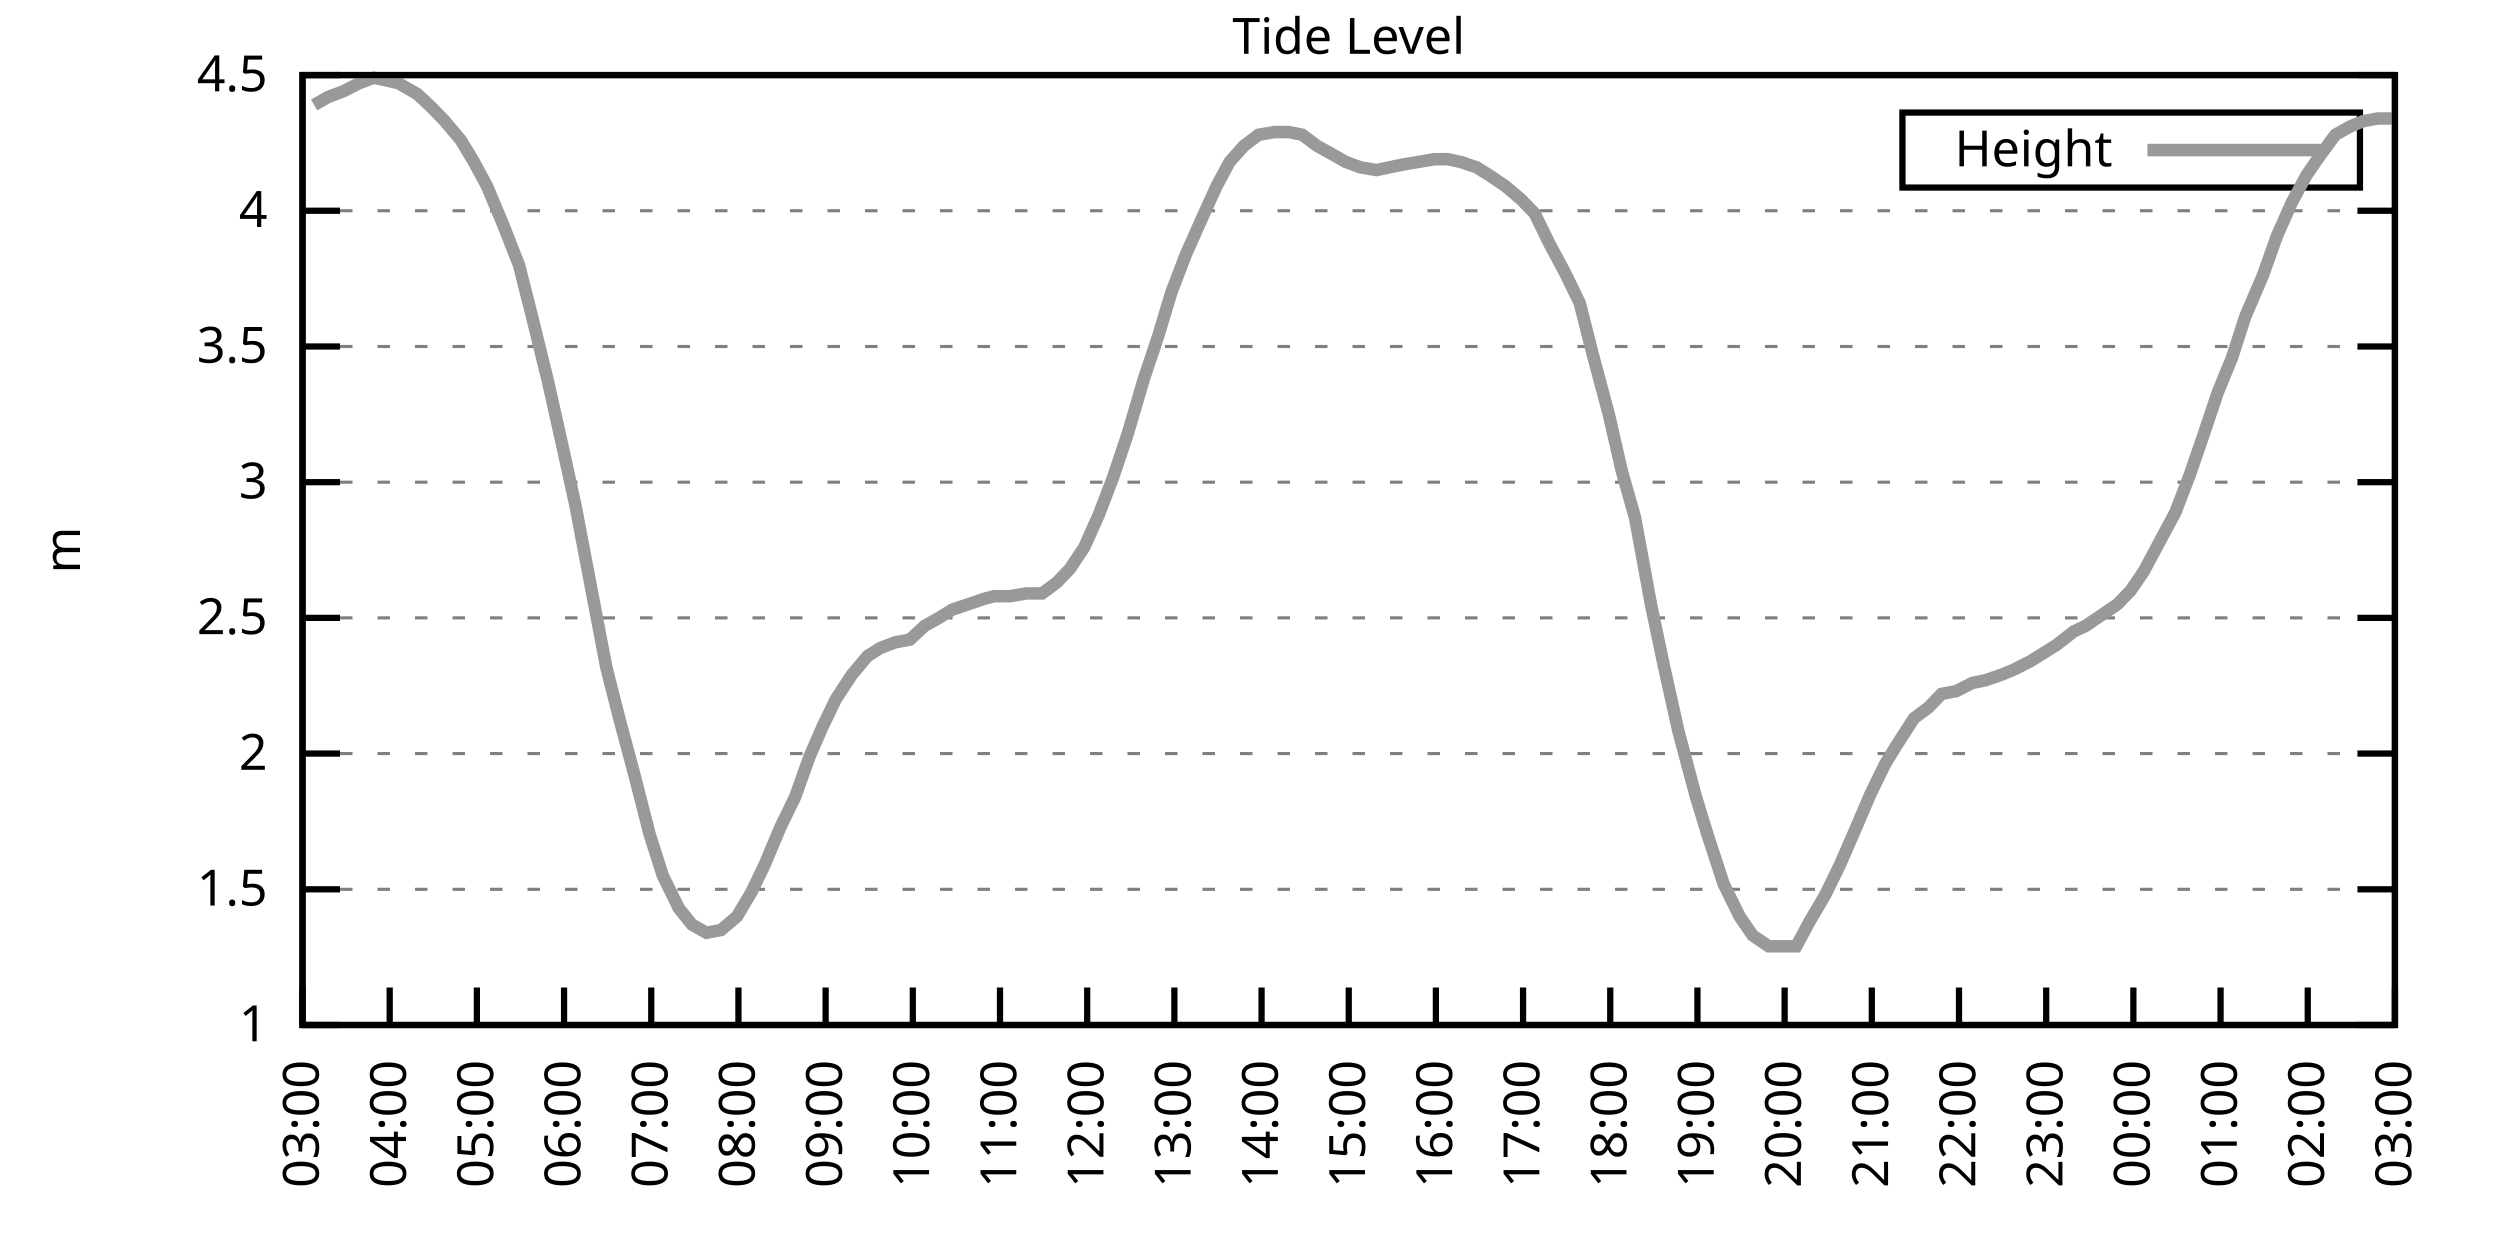
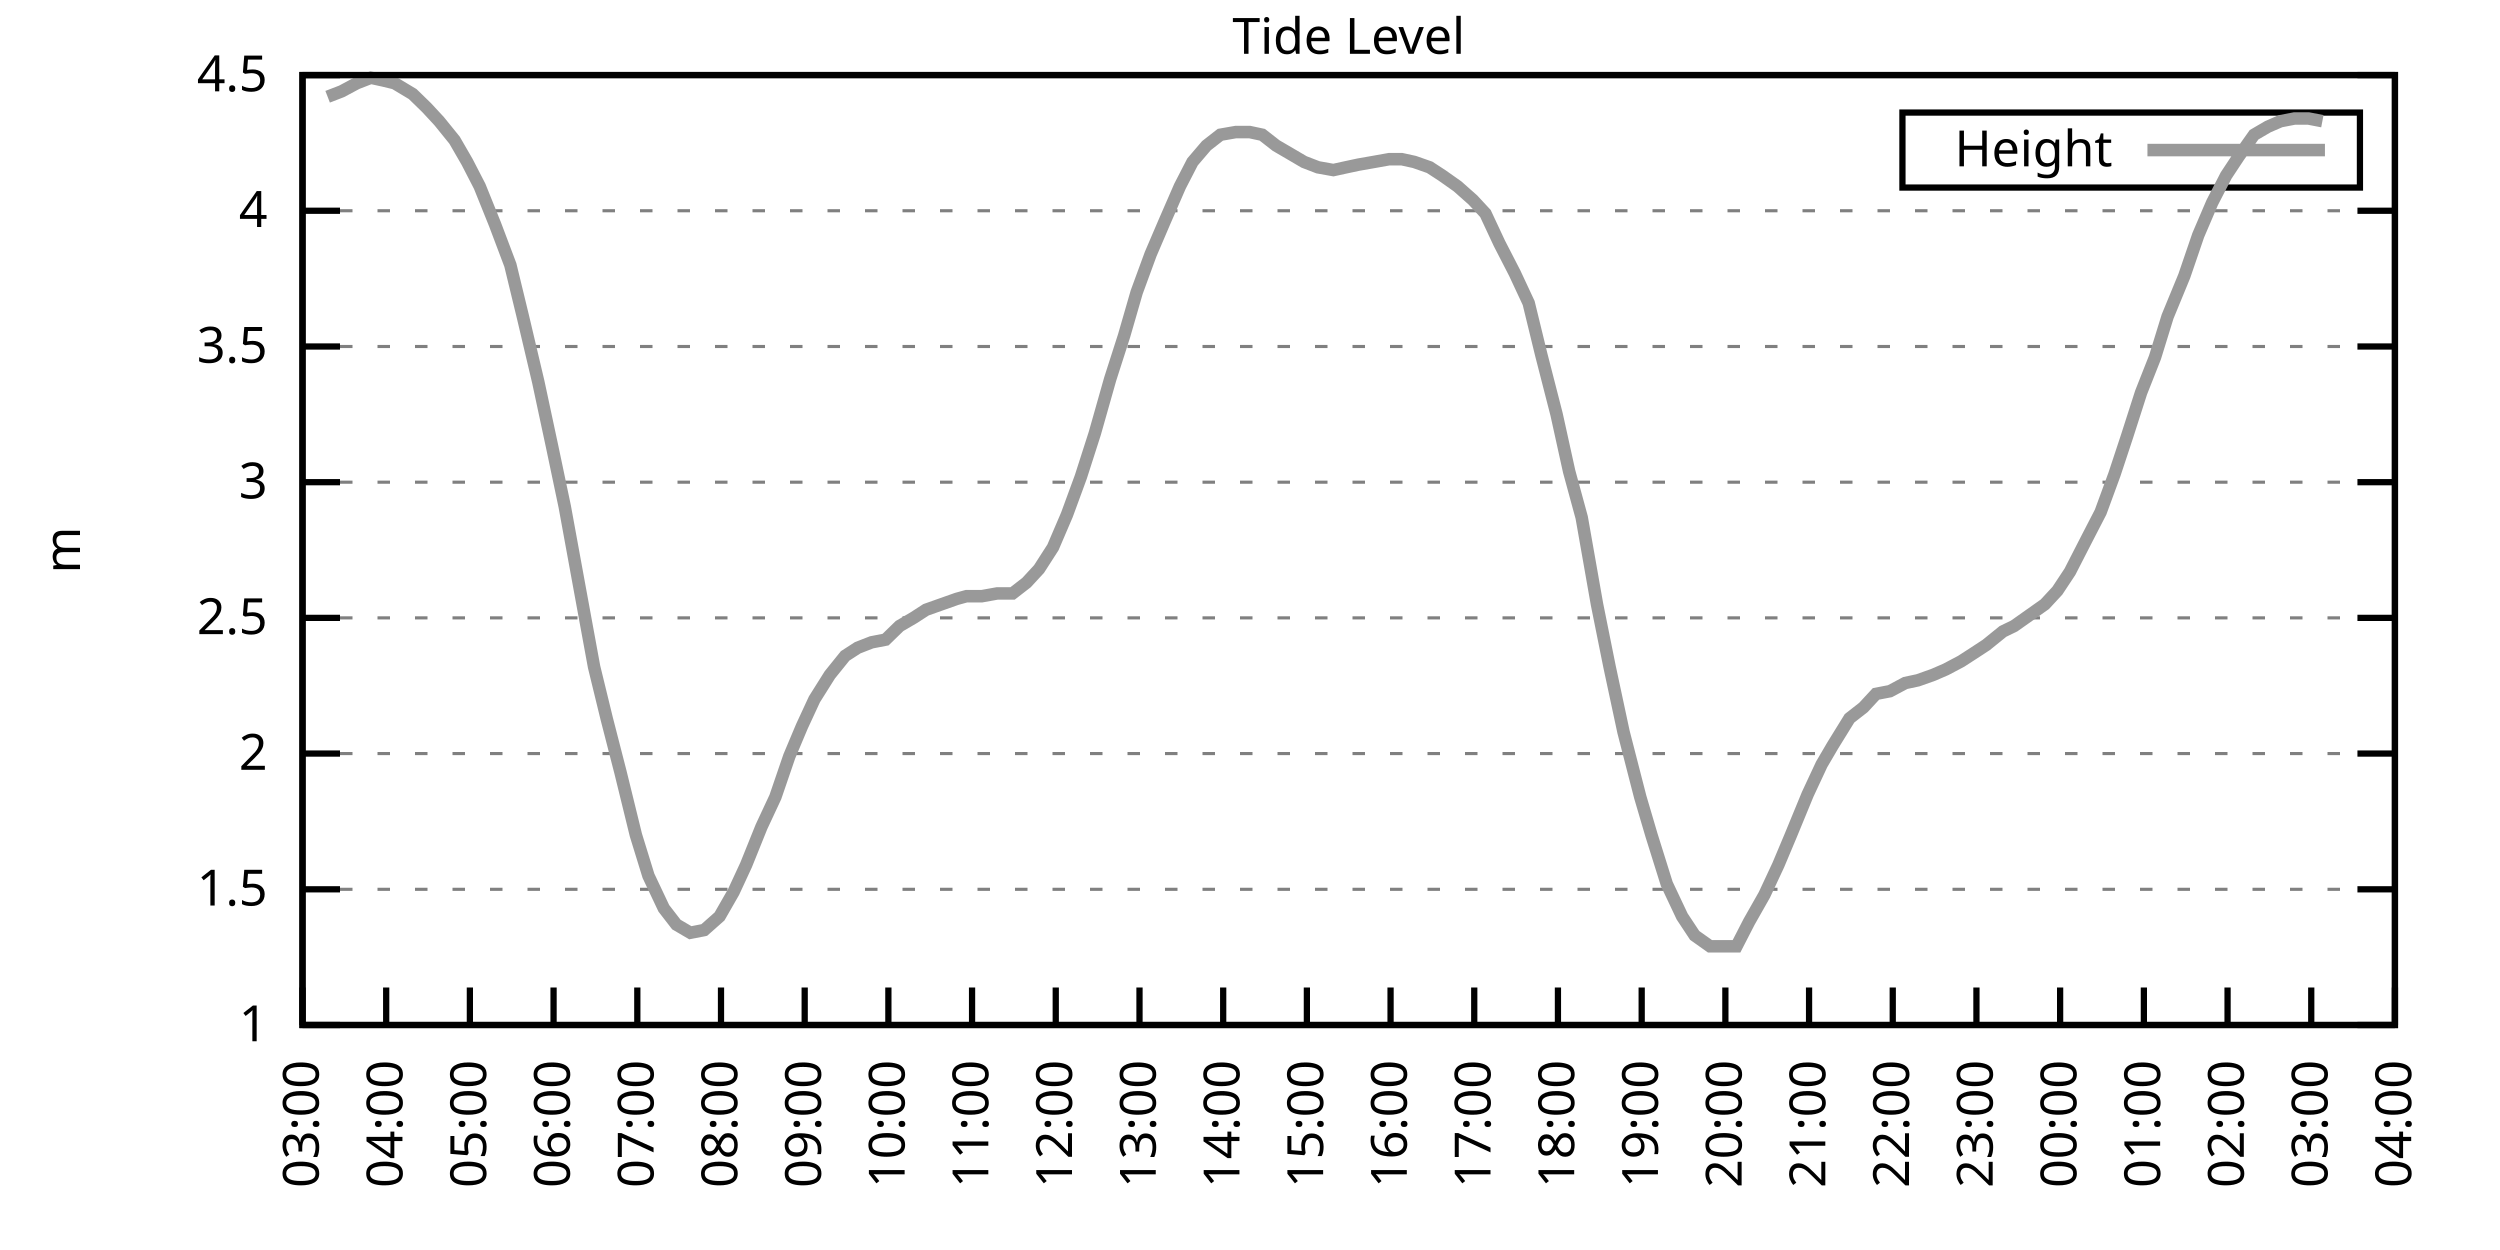
<svg xmlns="http://www.w3.org/2000/svg" xmlns:xlink="http://www.w3.org/1999/xlink" width="400" height="200" viewBox="0 0 400 200">
  <g id="gnuplot_canvas">
    <rect x="0" y="0" width="400" height="200" fill="none" />
    <defs>
      <circle id="gpDot" r="0.5" stroke-width="0.5" stroke="currentColor" />
      <path id="gpPt0" stroke-width="0.333" stroke="currentColor" d="M-1,0 h2 M0,-1 v2" />
      <path id="gpPt1" stroke-width="0.333" stroke="currentColor" d="M-1,-1 L1,1 M1,-1 L-1,1" />
      <path id="gpPt2" stroke-width="0.333" stroke="currentColor" d="M-1,0 L1,0 M0,-1 L0,1 M-1,-1 L1,1 M-1,1 L1,-1" />
      <rect id="gpPt3" stroke-width="0.333" stroke="currentColor" x="-1" y="-1" width="2" height="2" />
      <rect id="gpPt4" stroke-width="0.333" stroke="currentColor" fill="currentColor" x="-1" y="-1" width="2" height="2" />
      <circle id="gpPt5" stroke-width="0.333" stroke="currentColor" cx="0" cy="0" r="1" />
      <use xlink:href="#gpPt5" id="gpPt6" fill="currentColor" stroke="none" />
      <path id="gpPt7" stroke-width="0.333" stroke="currentColor" d="M0,-1.33 L-1.33,0.67 L1.33,0.67 z" />
      <use xlink:href="#gpPt7" id="gpPt8" fill="currentColor" stroke="none" />
      <use xlink:href="#gpPt7" id="gpPt9" stroke="currentColor" transform="rotate(180)" />
      <use xlink:href="#gpPt9" id="gpPt10" fill="currentColor" stroke="none" />
      <use xlink:href="#gpPt3" id="gpPt11" stroke="currentColor" transform="rotate(45)" />
      <use xlink:href="#gpPt11" id="gpPt12" fill="currentColor" stroke="none" />
      <path id="gpPt13" stroke-width="0.333" stroke="currentColor" d="M0,1.330 L1.265,0.411 L0.782,-1.067 L-0.782,-1.076 L-1.265,0.411 z" />
      <use xlink:href="#gpPt13" id="gpPt14" fill="currentColor" stroke="none" />
      <filter id="textbox" filterUnits="objectBoundingBox" x="0" y="0" height="1" width="1">
        <feFlood flood-color="white" flood-opacity="1" result="bgnd" />
        <feComposite in="SourceGraphic" in2="bgnd" operator="atop" />
      </filter>
      <filter id="greybox" filterUnits="objectBoundingBox" x="0" y="0" height="1" width="1">
        <feFlood flood-color="lightgrey" flood-opacity="1" result="grey" />
        <feComposite in="SourceGraphic" in2="grey" operator="atop" />
      </filter>
    </defs>
    <g fill="none" color="white" stroke="currentColor" stroke-width="1.00" stroke-linecap="butt" stroke-linejoin="miter">
</g>
    <g fill="none" color="black" stroke="currentColor" stroke-width="1.00" stroke-linecap="butt" stroke-linejoin="miter">
      <g stroke="none" shape-rendering="crispEdges">
        <polygon fill="rgb(255, 255, 255)" points="48.40,164.00 383.18,164.00 383.18,12.02 48.40,12.02 " />
      </g>
    </g>
    <g fill="none" color="black" stroke="currentColor" stroke-width="1.00" stroke-linecap="butt" stroke-linejoin="miter">
</g>
    <g fill="none" color="black" stroke="black" stroke-width="0.50" stroke-linecap="butt" stroke-linejoin="miter">
</g>
    <g fill="none" color="gray" stroke="currentColor" stroke-width="0.50" stroke-linecap="butt" stroke-linejoin="miter">
      <path stroke="gray" stroke-dasharray="2,4" class="gridline" d="M48.40,164.00 L383.19,164.00  " />
    </g>
    <g fill="none" color="gray" stroke="gray" stroke-width="1.00" stroke-linecap="butt" stroke-linejoin="miter">
</g>
    <g fill="none" color="black" stroke="currentColor" stroke-width="1.00" stroke-linecap="butt" stroke-linejoin="miter">
      <path stroke="black" d="M48.40,164.00 L54.40,164.00 M383.19,164.00 L377.19,164.00  " />
      <g transform="translate(42.80,166.60)" stroke="none" fill="black" font-family="Sans" font-size="8.00" text-anchor="end">
        <text>
          <tspan font-family="Sans"> 1</tspan>
        </text>
      </g>
    </g>
    <g fill="none" color="black" stroke="currentColor" stroke-width="1.00" stroke-linecap="butt" stroke-linejoin="miter">
</g>
    <g fill="none" color="black" stroke="black" stroke-width="0.50" stroke-linecap="butt" stroke-linejoin="miter">
</g>
    <g fill="none" color="gray" stroke="currentColor" stroke-width="0.50" stroke-linecap="butt" stroke-linejoin="miter">
      <path stroke="gray" stroke-dasharray="2,4" class="gridline" d="M48.40,142.29 L383.19,142.29  " />
    </g>
    <g fill="none" color="gray" stroke="gray" stroke-width="1.00" stroke-linecap="butt" stroke-linejoin="miter">
</g>
    <g fill="none" color="black" stroke="currentColor" stroke-width="1.00" stroke-linecap="butt" stroke-linejoin="miter">
      <path stroke="black" d="M48.40,142.29 L54.40,142.29 M383.19,142.29 L377.19,142.29  " />
      <g transform="translate(42.80,144.89)" stroke="none" fill="black" font-family="Sans" font-size="8.00" text-anchor="end">
        <text>
          <tspan font-family="Sans"> 1.5</tspan>
        </text>
      </g>
    </g>
    <g fill="none" color="black" stroke="currentColor" stroke-width="1.00" stroke-linecap="butt" stroke-linejoin="miter">
</g>
    <g fill="none" color="black" stroke="black" stroke-width="0.50" stroke-linecap="butt" stroke-linejoin="miter">
</g>
    <g fill="none" color="gray" stroke="currentColor" stroke-width="0.50" stroke-linecap="butt" stroke-linejoin="miter">
      <path stroke="gray" stroke-dasharray="2,4" class="gridline" d="M48.40,120.57 L383.19,120.57  " />
    </g>
    <g fill="none" color="gray" stroke="gray" stroke-width="1.00" stroke-linecap="butt" stroke-linejoin="miter">
</g>
    <g fill="none" color="black" stroke="currentColor" stroke-width="1.00" stroke-linecap="butt" stroke-linejoin="miter">
      <path stroke="black" d="M48.40,120.57 L54.40,120.57 M383.19,120.57 L377.19,120.57  " />
      <g transform="translate(42.80,123.17)" stroke="none" fill="black" font-family="Sans" font-size="8.00" text-anchor="end">
        <text>
          <tspan font-family="Sans"> 2</tspan>
        </text>
      </g>
    </g>
    <g fill="none" color="black" stroke="currentColor" stroke-width="1.00" stroke-linecap="butt" stroke-linejoin="miter">
</g>
    <g fill="none" color="black" stroke="black" stroke-width="0.50" stroke-linecap="butt" stroke-linejoin="miter">
</g>
    <g fill="none" color="gray" stroke="currentColor" stroke-width="0.50" stroke-linecap="butt" stroke-linejoin="miter">
      <path stroke="gray" stroke-dasharray="2,4" class="gridline" d="M48.40,98.86 L383.19,98.86  " />
    </g>
    <g fill="none" color="gray" stroke="gray" stroke-width="1.00" stroke-linecap="butt" stroke-linejoin="miter">
</g>
    <g fill="none" color="black" stroke="currentColor" stroke-width="1.00" stroke-linecap="butt" stroke-linejoin="miter">
      <path stroke="black" d="M48.40,98.86 L54.40,98.86 M383.19,98.86 L377.19,98.86  " />
      <g transform="translate(42.80,101.46)" stroke="none" fill="black" font-family="Sans" font-size="8.00" text-anchor="end">
        <text>
          <tspan font-family="Sans"> 2.5</tspan>
        </text>
      </g>
    </g>
    <g fill="none" color="black" stroke="currentColor" stroke-width="1.00" stroke-linecap="butt" stroke-linejoin="miter">
</g>
    <g fill="none" color="black" stroke="black" stroke-width="0.50" stroke-linecap="butt" stroke-linejoin="miter">
</g>
    <g fill="none" color="gray" stroke="currentColor" stroke-width="0.50" stroke-linecap="butt" stroke-linejoin="miter">
      <path stroke="gray" stroke-dasharray="2,4" class="gridline" d="M48.40,77.15 L383.19,77.15  " />
    </g>
    <g fill="none" color="gray" stroke="gray" stroke-width="1.00" stroke-linecap="butt" stroke-linejoin="miter">
</g>
    <g fill="none" color="black" stroke="currentColor" stroke-width="1.00" stroke-linecap="butt" stroke-linejoin="miter">
      <path stroke="black" d="M48.40,77.15 L54.40,77.15 M383.19,77.15 L377.19,77.15  " />
      <g transform="translate(42.80,79.75)" stroke="none" fill="black" font-family="Sans" font-size="8.00" text-anchor="end">
        <text>
          <tspan font-family="Sans"> 3</tspan>
        </text>
      </g>
    </g>
    <g fill="none" color="black" stroke="currentColor" stroke-width="1.00" stroke-linecap="butt" stroke-linejoin="miter">
</g>
    <g fill="none" color="black" stroke="black" stroke-width="0.50" stroke-linecap="butt" stroke-linejoin="miter">
</g>
    <g fill="none" color="gray" stroke="currentColor" stroke-width="0.50" stroke-linecap="butt" stroke-linejoin="miter">
      <path stroke="gray" stroke-dasharray="2,4" class="gridline" d="M48.40,55.44 L383.19,55.44  " />
    </g>
    <g fill="none" color="gray" stroke="gray" stroke-width="1.00" stroke-linecap="butt" stroke-linejoin="miter">
</g>
    <g fill="none" color="black" stroke="currentColor" stroke-width="1.00" stroke-linecap="butt" stroke-linejoin="miter">
      <path stroke="black" d="M48.40,55.44 L54.40,55.44 M383.19,55.44 L377.19,55.44  " />
      <g transform="translate(42.80,58.04)" stroke="none" fill="black" font-family="Sans" font-size="8.00" text-anchor="end">
        <text>
          <tspan font-family="Sans"> 3.5</tspan>
        </text>
      </g>
    </g>
    <g fill="none" color="black" stroke="currentColor" stroke-width="1.00" stroke-linecap="butt" stroke-linejoin="miter">
</g>
    <g fill="none" color="black" stroke="black" stroke-width="0.50" stroke-linecap="butt" stroke-linejoin="miter">
</g>
    <g fill="none" color="gray" stroke="currentColor" stroke-width="0.50" stroke-linecap="butt" stroke-linejoin="miter">
      <path stroke="gray" stroke-dasharray="2,4" class="gridline" d="M48.40,33.72 L383.19,33.72  " />
    </g>
    <g fill="none" color="gray" stroke="gray" stroke-width="1.00" stroke-linecap="butt" stroke-linejoin="miter">
</g>
    <g fill="none" color="black" stroke="currentColor" stroke-width="1.00" stroke-linecap="butt" stroke-linejoin="miter">
      <path stroke="black" d="M48.40,33.72 L54.40,33.72 M383.19,33.72 L377.19,33.72  " />
      <g transform="translate(42.80,36.32)" stroke="none" fill="black" font-family="Sans" font-size="8.00" text-anchor="end">
        <text>
          <tspan font-family="Sans"> 4</tspan>
        </text>
      </g>
    </g>
    <g fill="none" color="black" stroke="currentColor" stroke-width="1.00" stroke-linecap="butt" stroke-linejoin="miter">
</g>
    <g fill="none" color="black" stroke="black" stroke-width="0.50" stroke-linecap="butt" stroke-linejoin="miter">
</g>
    <g fill="none" color="gray" stroke="currentColor" stroke-width="0.50" stroke-linecap="butt" stroke-linejoin="miter">
      <path stroke="gray" stroke-dasharray="2,4" class="gridline" d="M48.40,12.01 L383.19,12.01  " />
    </g>
    <g fill="none" color="gray" stroke="gray" stroke-width="1.00" stroke-linecap="butt" stroke-linejoin="miter">
</g>
    <g fill="none" color="black" stroke="currentColor" stroke-width="1.00" stroke-linecap="butt" stroke-linejoin="miter">
      <path stroke="black" d="M48.40,12.01 L54.40,12.01 M383.19,12.01 L377.19,12.01  " />
      <g transform="translate(42.80,14.61)" stroke="none" fill="black" font-family="Sans" font-size="8.00" text-anchor="end">
        <text>
          <tspan font-family="Sans"> 4.5</tspan>
        </text>
      </g>
    </g>
    <g fill="none" color="black" stroke="currentColor" stroke-width="1.00" stroke-linecap="butt" stroke-linejoin="miter">
      <path stroke="black" d="M48.40,164.00 L48.40,158.00  " />
      <g transform="translate(51.00,169.60) rotate(270.00)" stroke="none" fill="black" font-family="Sans" font-size="8.00" text-anchor="end">
        <text>
          <tspan font-family="Sans">03:00</tspan>
        </text>
      </g>
    </g>
    <g fill="none" color="black" stroke="currentColor" stroke-width="1.00" stroke-linecap="butt" stroke-linejoin="miter">
-       <path stroke="black" d="M62.35,164.00 L62.35,158.00  " />
-       <g transform="translate(64.95,169.60) rotate(270.00)" stroke="none" fill="black" font-family="Sans" font-size="8.00" text-anchor="end">
+       <path stroke="black" d="M61.79,164.00 L61.79,158.00  " />
+       <g transform="translate(64.39,169.60) rotate(270.00)" stroke="none" fill="black" font-family="Sans" font-size="8.00" text-anchor="end">
        <text>
          <tspan font-family="Sans">04:00</tspan>
        </text>
      </g>
    </g>
    <g fill="none" color="black" stroke="currentColor" stroke-width="1.00" stroke-linecap="butt" stroke-linejoin="miter">
-       <path stroke="black" d="M76.30,164.00 L76.30,158.00  " />
-       <g transform="translate(78.90,169.60) rotate(270.00)" stroke="none" fill="black" font-family="Sans" font-size="8.00" text-anchor="end">
+       <path stroke="black" d="M75.18,164.00 L75.18,158.00  " />
+       <g transform="translate(77.78,169.60) rotate(270.00)" stroke="none" fill="black" font-family="Sans" font-size="8.00" text-anchor="end">
        <text>
          <tspan font-family="Sans">05:00</tspan>
        </text>
      </g>
    </g>
    <g fill="none" color="black" stroke="currentColor" stroke-width="1.00" stroke-linecap="butt" stroke-linejoin="miter">
-       <path stroke="black" d="M90.25,164.00 L90.25,158.00  " />
-       <g transform="translate(92.85,169.60) rotate(270.00)" stroke="none" fill="black" font-family="Sans" font-size="8.00" text-anchor="end">
+       <path stroke="black" d="M88.57,164.00 L88.57,158.00  " />
+       <g transform="translate(91.17,169.60) rotate(270.00)" stroke="none" fill="black" font-family="Sans" font-size="8.00" text-anchor="end">
        <text>
          <tspan font-family="Sans">06:00</tspan>
        </text>
      </g>
    </g>
    <g fill="none" color="black" stroke="currentColor" stroke-width="1.00" stroke-linecap="butt" stroke-linejoin="miter">
-       <path stroke="black" d="M104.20,164.00 L104.20,158.00  " />
-       <g transform="translate(106.80,169.60) rotate(270.00)" stroke="none" fill="black" font-family="Sans" font-size="8.00" text-anchor="end">
+       <path stroke="black" d="M101.97,164.00 L101.97,158.00  " />
+       <g transform="translate(104.57,169.60) rotate(270.00)" stroke="none" fill="black" font-family="Sans" font-size="8.00" text-anchor="end">
        <text>
          <tspan font-family="Sans">07:00</tspan>
        </text>
      </g>
    </g>
    <g fill="none" color="black" stroke="currentColor" stroke-width="1.00" stroke-linecap="butt" stroke-linejoin="miter">
-       <path stroke="black" d="M118.15,164.00 L118.15,158.00  " />
-       <g transform="translate(120.75,169.60) rotate(270.00)" stroke="none" fill="black" font-family="Sans" font-size="8.00" text-anchor="end">
+       <path stroke="black" d="M115.36,164.00 L115.36,158.00  " />
+       <g transform="translate(117.96,169.60) rotate(270.00)" stroke="none" fill="black" font-family="Sans" font-size="8.00" text-anchor="end">
        <text>
          <tspan font-family="Sans">08:00</tspan>
        </text>
      </g>
    </g>
    <g fill="none" color="black" stroke="currentColor" stroke-width="1.00" stroke-linecap="butt" stroke-linejoin="miter">
-       <path stroke="black" d="M132.10,164.00 L132.10,158.00  " />
-       <g transform="translate(134.70,169.60) rotate(270.00)" stroke="none" fill="black" font-family="Sans" font-size="8.00" text-anchor="end">
+       <path stroke="black" d="M128.75,164.00 L128.75,158.00  " />
+       <g transform="translate(131.35,169.60) rotate(270.00)" stroke="none" fill="black" font-family="Sans" font-size="8.00" text-anchor="end">
        <text>
          <tspan font-family="Sans">09:00</tspan>
        </text>
      </g>
    </g>
    <g fill="none" color="black" stroke="currentColor" stroke-width="1.00" stroke-linecap="butt" stroke-linejoin="miter">
-       <path stroke="black" d="M146.05,164.00 L146.05,158.00  " />
-       <g transform="translate(148.65,169.60) rotate(270.00)" stroke="none" fill="black" font-family="Sans" font-size="8.00" text-anchor="end">
+       <path stroke="black" d="M142.14,164.00 L142.14,158.00  " />
+       <g transform="translate(144.74,169.60) rotate(270.00)" stroke="none" fill="black" font-family="Sans" font-size="8.00" text-anchor="end">
        <text>
          <tspan font-family="Sans">10:00</tspan>
        </text>
      </g>
    </g>
    <g fill="none" color="black" stroke="currentColor" stroke-width="1.00" stroke-linecap="butt" stroke-linejoin="miter">
-       <path stroke="black" d="M160.00,164.00 L160.00,158.00  " />
-       <g transform="translate(162.60,169.60) rotate(270.00)" stroke="none" fill="black" font-family="Sans" font-size="8.00" text-anchor="end">
+       <path stroke="black" d="M155.53,164.00 L155.53,158.00  " />
+       <g transform="translate(158.13,169.60) rotate(270.00)" stroke="none" fill="black" font-family="Sans" font-size="8.00" text-anchor="end">
        <text>
          <tspan font-family="Sans">11:00</tspan>
        </text>
      </g>
    </g>
    <g fill="none" color="black" stroke="currentColor" stroke-width="1.00" stroke-linecap="butt" stroke-linejoin="miter">
-       <path stroke="black" d="M173.95,164.00 L173.95,158.00  " />
-       <g transform="translate(176.55,169.60) rotate(270.00)" stroke="none" fill="black" font-family="Sans" font-size="8.00" text-anchor="end">
+       <path stroke="black" d="M168.92,164.00 L168.92,158.00  " />
+       <g transform="translate(171.52,169.60) rotate(270.00)" stroke="none" fill="black" font-family="Sans" font-size="8.00" text-anchor="end">
        <text>
          <tspan font-family="Sans">12:00</tspan>
        </text>
      </g>
    </g>
    <g fill="none" color="black" stroke="currentColor" stroke-width="1.00" stroke-linecap="butt" stroke-linejoin="miter">
-       <path stroke="black" d="M187.90,164.00 L187.90,158.00  " />
-       <g transform="translate(190.50,169.60) rotate(270.00)" stroke="none" fill="black" font-family="Sans" font-size="8.00" text-anchor="end">
+       <path stroke="black" d="M182.32,164.00 L182.32,158.00  " />
+       <g transform="translate(184.92,169.60) rotate(270.00)" stroke="none" fill="black" font-family="Sans" font-size="8.00" text-anchor="end">
        <text>
          <tspan font-family="Sans">13:00</tspan>
        </text>
      </g>
    </g>
    <g fill="none" color="black" stroke="currentColor" stroke-width="1.00" stroke-linecap="butt" stroke-linejoin="miter">
-       <path stroke="black" d="M201.85,164.00 L201.85,158.00  " />
-       <g transform="translate(204.45,169.60) rotate(270.00)" stroke="none" fill="black" font-family="Sans" font-size="8.00" text-anchor="end">
+       <path stroke="black" d="M195.71,164.00 L195.71,158.00  " />
+       <g transform="translate(198.31,169.60) rotate(270.00)" stroke="none" fill="black" font-family="Sans" font-size="8.00" text-anchor="end">
        <text>
          <tspan font-family="Sans">14:00</tspan>
        </text>
      </g>
    </g>
    <g fill="none" color="black" stroke="currentColor" stroke-width="1.00" stroke-linecap="butt" stroke-linejoin="miter">
-       <path stroke="black" d="M215.80,164.00 L215.80,158.00  " />
-       <g transform="translate(218.40,169.60) rotate(270.00)" stroke="none" fill="black" font-family="Sans" font-size="8.00" text-anchor="end">
+       <path stroke="black" d="M209.10,164.00 L209.10,158.00  " />
+       <g transform="translate(211.70,169.60) rotate(270.00)" stroke="none" fill="black" font-family="Sans" font-size="8.00" text-anchor="end">
        <text>
          <tspan font-family="Sans">15:00</tspan>
        </text>
      </g>
    </g>
    <g fill="none" color="black" stroke="currentColor" stroke-width="1.00" stroke-linecap="butt" stroke-linejoin="miter">
-       <path stroke="black" d="M229.74,164.00 L229.74,158.00  " />
-       <g transform="translate(232.34,169.60) rotate(270.00)" stroke="none" fill="black" font-family="Sans" font-size="8.00" text-anchor="end">
+       <path stroke="black" d="M222.49,164.00 L222.49,158.00  " />
+       <g transform="translate(225.09,169.60) rotate(270.00)" stroke="none" fill="black" font-family="Sans" font-size="8.00" text-anchor="end">
        <text>
          <tspan font-family="Sans">16:00</tspan>
        </text>
      </g>
    </g>
    <g fill="none" color="black" stroke="currentColor" stroke-width="1.00" stroke-linecap="butt" stroke-linejoin="miter">
-       <path stroke="black" d="M243.69,164.00 L243.69,158.00  " />
-       <g transform="translate(246.29,169.60) rotate(270.00)" stroke="none" fill="black" font-family="Sans" font-size="8.00" text-anchor="end">
+       <path stroke="black" d="M235.88,164.00 L235.88,158.00  " />
+       <g transform="translate(238.48,169.60) rotate(270.00)" stroke="none" fill="black" font-family="Sans" font-size="8.00" text-anchor="end">
        <text>
          <tspan font-family="Sans">17:00</tspan>
        </text>
      </g>
    </g>
    <g fill="none" color="black" stroke="currentColor" stroke-width="1.00" stroke-linecap="butt" stroke-linejoin="miter">
-       <path stroke="black" d="M257.64,164.00 L257.64,158.00  " />
-       <g transform="translate(260.24,169.60) rotate(270.00)" stroke="none" fill="black" font-family="Sans" font-size="8.00" text-anchor="end">
+       <path stroke="black" d="M249.27,164.00 L249.27,158.00  " />
+       <g transform="translate(251.87,169.60) rotate(270.00)" stroke="none" fill="black" font-family="Sans" font-size="8.00" text-anchor="end">
        <text>
          <tspan font-family="Sans">18:00</tspan>
        </text>
      </g>
    </g>
    <g fill="none" color="black" stroke="currentColor" stroke-width="1.00" stroke-linecap="butt" stroke-linejoin="miter">
-       <path stroke="black" d="M271.59,164.00 L271.59,158.00  " />
-       <g transform="translate(274.19,169.60) rotate(270.00)" stroke="none" fill="black" font-family="Sans" font-size="8.00" text-anchor="end">
+       <path stroke="black" d="M262.67,164.00 L262.67,158.00  " />
+       <g transform="translate(265.27,169.60) rotate(270.00)" stroke="none" fill="black" font-family="Sans" font-size="8.00" text-anchor="end">
        <text>
          <tspan font-family="Sans">19:00</tspan>
        </text>
      </g>
    </g>
    <g fill="none" color="black" stroke="currentColor" stroke-width="1.00" stroke-linecap="butt" stroke-linejoin="miter">
-       <path stroke="black" d="M285.54,164.00 L285.54,158.00  " />
-       <g transform="translate(288.14,169.60) rotate(270.00)" stroke="none" fill="black" font-family="Sans" font-size="8.00" text-anchor="end">
+       <path stroke="black" d="M276.06,164.00 L276.06,158.00  " />
+       <g transform="translate(278.66,169.60) rotate(270.00)" stroke="none" fill="black" font-family="Sans" font-size="8.00" text-anchor="end">
        <text>
          <tspan font-family="Sans">20:00</tspan>
        </text>
      </g>
    </g>
    <g fill="none" color="black" stroke="currentColor" stroke-width="1.00" stroke-linecap="butt" stroke-linejoin="miter">
-       <path stroke="black" d="M299.49,164.00 L299.49,158.00  " />
-       <g transform="translate(302.09,169.60) rotate(270.00)" stroke="none" fill="black" font-family="Sans" font-size="8.00" text-anchor="end">
+       <path stroke="black" d="M289.45,164.00 L289.45,158.00  " />
+       <g transform="translate(292.05,169.60) rotate(270.00)" stroke="none" fill="black" font-family="Sans" font-size="8.00" text-anchor="end">
        <text>
          <tspan font-family="Sans">21:00</tspan>
        </text>
      </g>
    </g>
    <g fill="none" color="black" stroke="currentColor" stroke-width="1.00" stroke-linecap="butt" stroke-linejoin="miter">
-       <path stroke="black" d="M313.44,164.00 L313.44,158.00  " />
-       <g transform="translate(316.04,169.60) rotate(270.00)" stroke="none" fill="black" font-family="Sans" font-size="8.00" text-anchor="end">
+       <path stroke="black" d="M302.84,164.00 L302.84,158.00  " />
+       <g transform="translate(305.44,169.60) rotate(270.00)" stroke="none" fill="black" font-family="Sans" font-size="8.00" text-anchor="end">
        <text>
          <tspan font-family="Sans">22:00</tspan>
        </text>
      </g>
    </g>
    <g fill="none" color="black" stroke="currentColor" stroke-width="1.00" stroke-linecap="butt" stroke-linejoin="miter">
-       <path stroke="black" d="M327.39,164.00 L327.39,158.00  " />
-       <g transform="translate(329.99,169.60) rotate(270.00)" stroke="none" fill="black" font-family="Sans" font-size="8.00" text-anchor="end">
+       <path stroke="black" d="M316.23,164.00 L316.23,158.00  " />
+       <g transform="translate(318.83,169.60) rotate(270.00)" stroke="none" fill="black" font-family="Sans" font-size="8.00" text-anchor="end">
        <text>
          <tspan font-family="Sans">23:00</tspan>
        </text>
      </g>
    </g>
    <g fill="none" color="black" stroke="currentColor" stroke-width="1.00" stroke-linecap="butt" stroke-linejoin="miter">
-       <path stroke="black" d="M341.34,164.00 L341.34,158.00  " />
-       <g transform="translate(343.94,169.60) rotate(270.00)" stroke="none" fill="black" font-family="Sans" font-size="8.00" text-anchor="end">
+       <path stroke="black" d="M329.62,164.00 L329.62,158.00  " />
+       <g transform="translate(332.22,169.60) rotate(270.00)" stroke="none" fill="black" font-family="Sans" font-size="8.00" text-anchor="end">
        <text>
          <tspan font-family="Sans">00:00</tspan>
        </text>
      </g>
    </g>
    <g fill="none" color="black" stroke="currentColor" stroke-width="1.00" stroke-linecap="butt" stroke-linejoin="miter">
-       <path stroke="black" d="M355.29,164.00 L355.29,158.00  " />
-       <g transform="translate(357.89,169.60) rotate(270.00)" stroke="none" fill="black" font-family="Sans" font-size="8.00" text-anchor="end">
+       <path stroke="black" d="M343.02,164.00 L343.02,158.00  " />
+       <g transform="translate(345.62,169.60) rotate(270.00)" stroke="none" fill="black" font-family="Sans" font-size="8.00" text-anchor="end">
        <text>
          <tspan font-family="Sans">01:00</tspan>
        </text>
      </g>
    </g>
    <g fill="none" color="black" stroke="currentColor" stroke-width="1.00" stroke-linecap="butt" stroke-linejoin="miter">
-       <path stroke="black" d="M369.24,164.00 L369.24,158.00  " />
-       <g transform="translate(371.84,169.60) rotate(270.00)" stroke="none" fill="black" font-family="Sans" font-size="8.00" text-anchor="end">
+       <path stroke="black" d="M356.41,164.00 L356.41,158.00  " />
+       <g transform="translate(359.01,169.60) rotate(270.00)" stroke="none" fill="black" font-family="Sans" font-size="8.00" text-anchor="end">
        <text>
          <tspan font-family="Sans">02:00</tspan>
+         </text>
+       </g>
+     </g>
+     <g fill="none" color="black" stroke="currentColor" stroke-width="1.00" stroke-linecap="butt" stroke-linejoin="miter">
+       <path stroke="black" d="M369.80,164.00 L369.80,158.00  " />
+       <g transform="translate(372.40,169.60) rotate(270.00)" stroke="none" fill="black" font-family="Sans" font-size="8.00" text-anchor="end">
+         <text>
+           <tspan font-family="Sans">03:00</tspan>
        </text>
      </g>
    </g>
    <g fill="none" color="black" stroke="currentColor" stroke-width="1.00" stroke-linecap="butt" stroke-linejoin="miter">
      <path stroke="black" d="M383.19,164.00 L383.19,158.00  " />
      <g transform="translate(385.79,169.60) rotate(270.00)" stroke="none" fill="black" font-family="Sans" font-size="8.00" text-anchor="end">
        <text>
-           <tspan font-family="Sans">03:00</tspan>
+           <tspan font-family="Sans">04:00</tspan>
        </text>
      </g>
    </g>
    <g fill="none" color="black" stroke="currentColor" stroke-width="1.00" stroke-linecap="butt" stroke-linejoin="miter">
</g>
    <g fill="none" color="black" stroke="currentColor" stroke-width="1.00" stroke-linecap="butt" stroke-linejoin="miter">
      <path stroke="black" d="M48.40,12.01 L48.40,164.00 L383.19,164.00 L383.19,12.01 L48.40,12.01 Z  " />
    </g>
    <g fill="none" color="black" stroke="currentColor" stroke-width="1.00" stroke-linecap="butt" stroke-linejoin="miter">
</g>
    <g fill="none" color="black" stroke="currentColor" stroke-width="1.00" stroke-linecap="butt" stroke-linejoin="miter">
      <path stroke="black" d="M304.39,30.01 L304.39,18.01 L377.59,18.01 L377.59,30.01 L304.39,30.01 Z  " />
    </g>
    <g id="Tide_level_plot_1">
      <g fill="none" color="white" stroke="black" stroke-width="2.00" stroke-linecap="butt" stroke-linejoin="miter">
</g>
      <g fill="none" color="black" stroke="currentColor" stroke-width="2.00" stroke-linecap="butt" stroke-linejoin="miter">
        <g transform="translate(337.99,26.61)" stroke="none" fill="black" font-family="Sans" font-size="8.00" text-anchor="end">
          <text>
            <tspan font-family="Sans">Height</tspan>
          </text>
        </g>
      </g>
      <g fill="none" color="black" stroke="currentColor" stroke-width="2.00" stroke-linecap="butt" stroke-linejoin="miter">
-         <path stroke="rgb(153, 153, 153)" d="M343.59,24.01 L371.99,24.01 M50.26,16.79 L52.58,15.48 L54.91,14.62 L57.47,13.31 L59.79,12.44 L61.88,12.88   L63.74,13.31 L66.77,15.05 L69.09,17.22 L71.18,19.39 L73.74,22.43 L75.83,25.91 L77.93,29.81 L80.48,35.89   L83.04,42.41 L85.13,50.66 L87.69,61.08 L90.02,71.50 L92.11,81.06 L94.67,94.52 L96.99,106.68 L99.08,114.93   L101.41,123.61 L103.97,133.60 L106.06,140.12 L108.62,145.33 L110.71,147.93 L113.03,149.24 L115.36,148.80 L117.92,146.63   L120.24,142.72 L122.33,138.38 L124.89,132.30 L127.22,127.52 L129.54,121.01 L131.63,116.23 L133.72,111.89 L136.28,107.98   L138.84,104.94 L140.93,103.64 L143.26,102.77 L145.58,102.34 L147.91,100.16 L150.23,98.86 L152.32,97.56 L154.88,96.69   L157.44,95.82 L159.07,95.39 L161.62,95.39 L164.18,94.95 L166.74,94.95 L169.06,93.22 L171.16,91.04 L173.48,87.57   L175.81,82.36 L178.13,76.28 L180.46,69.33 L183.01,60.65 L185.34,53.70 L187.43,46.75 L189.76,40.67 L192.08,35.46   L194.64,29.81 L196.73,25.91 L199.06,23.30 L201.38,21.56 L203.94,21.13 L206.26,21.13 L208.36,21.56 L210.68,23.30   L213.01,24.60 L215.33,25.91 L217.65,26.77 L220.21,27.21 L222.30,26.77 L224.40,26.34 L226.95,25.91 L229.51,25.47   L231.60,25.47 L233.70,25.91 L236.25,26.77 L238.35,28.08 L240.90,29.81 L243.46,31.99 L245.55,34.16 L247.88,38.93   L250.44,43.71 L252.76,48.49 L254.85,56.74 L257.41,66.29 L259.50,75.41 L261.60,82.79 L264.15,96.69 L266.25,106.68   L268.57,117.10 L271.36,127.52 L273.22,133.60 L275.78,141.42 L278.34,146.63 L280.43,149.67 L282.99,151.41 L285.08,151.41   L287.40,151.41 L289.50,147.50 L292.05,143.16 L294.38,138.38 L296.47,133.60 L299.26,127.09 L301.58,122.31 L303.44,119.27   L306.23,114.93 L308.56,113.19 L310.65,111.02 L312.98,110.59 L315.53,109.28 L317.63,108.85 L320.18,107.98 L322.28,107.11   L324.83,105.81 L326.93,104.51 L329.02,103.20 L331.81,101.03 L333.67,100.16 L336.23,98.43 L338.78,96.69 L340.88,94.52   L342.97,91.48 L345.76,86.27 L348.08,81.93 L350.41,75.85 L352.50,69.77 L354.83,62.82 L357.15,57.17 L359.24,50.66   L362.03,44.15 L364.36,37.63 L366.68,32.42 L369.01,28.08 L371.10,25.04 L373.66,21.56 L375.98,20.26 L378.08,19.39   L380.40,18.96 L382.73,18.96  " />
+         <path stroke="rgb(153, 153, 153)" d="M343.59,24.01 L371.99,24.01 M52.42,15.48 L54.65,14.62 L57.10,13.31 L59.34,12.44 L61.35,12.88 L63.13,13.31   L66.03,15.05 L68.26,17.22 L70.27,19.39 L72.73,22.43 L74.74,25.91 L76.75,29.81 L79.20,35.89 L81.66,42.41   L83.66,50.66 L86.12,61.08 L88.35,71.50 L90.36,81.06 L92.82,94.52 L95.05,106.68 L97.06,114.93 L99.29,123.61   L101.74,133.60 L103.75,140.12 L106.21,145.33 L108.22,147.93 L110.45,149.24 L112.68,148.80 L115.13,146.63 L117.37,142.72   L119.38,138.38 L121.83,132.30 L124.06,127.52 L126.29,121.01 L128.30,116.23 L130.31,111.89 L132.77,107.98 L135.22,104.94   L137.23,103.64 L139.46,102.77 L141.69,102.34 L143.93,100.16 L146.16,98.86 L148.17,97.56 L150.62,96.69 L153.08,95.82   L154.64,95.39 L157.10,95.39 L159.55,94.95 L162.01,94.95 L164.24,93.22 L166.25,91.04 L168.48,87.57 L170.71,82.36   L172.94,76.28 L175.17,69.33 L177.63,60.65 L179.86,53.70 L181.87,46.75 L184.10,40.67 L186.33,35.46 L188.79,29.81   L190.80,25.91 L193.03,23.30 L195.26,21.56 L197.72,21.13 L199.95,21.13 L201.96,21.56 L204.19,23.30 L206.42,24.60   L208.65,25.91 L210.88,26.77 L213.34,27.21 L215.35,26.77 L217.36,26.34 L219.81,25.91 L222.27,25.47 L224.28,25.47   L226.29,25.91 L228.74,26.77 L230.75,28.08 L233.20,29.81 L235.66,31.99 L237.67,34.16 L239.90,38.93 L242.36,43.71   L244.59,48.49 L246.60,56.74 L249.05,66.29 L251.06,75.41 L253.07,82.79 L255.52,96.69 L257.53,106.68 L259.76,117.10   L262.44,127.52 L264.23,133.60 L266.68,141.42 L269.14,146.63 L271.15,149.67 L273.60,151.41 L275.61,151.41 L277.84,151.41   L279.85,147.50 L282.31,143.16 L284.54,138.38 L286.55,133.60 L289.23,127.09 L291.46,122.31 L293.24,119.27 L295.92,114.93   L298.15,113.19 L300.16,111.02 L302.39,110.59 L304.85,109.28 L306.86,108.85 L309.31,107.98 L311.32,107.11 L313.78,105.81   L315.79,104.51 L317.79,103.20 L320.47,101.03 L322.26,100.16 L324.71,98.43 L327.17,96.69 L329.18,94.52 L331.19,91.48   L333.86,86.27 L336.10,81.93 L338.33,75.85 L340.34,69.77 L342.57,62.82 L344.80,57.17 L346.81,50.66 L349.49,44.15   L351.72,37.63 L353.95,32.42 L356.18,28.08 L358.19,25.04 L360.65,21.56 L362.88,20.26 L364.89,19.39 L367.12,18.96   L369.35,18.96 L371.58,19.39  " />
      </g>
    </g>
    <g fill="none" color="black" stroke="currentColor" stroke-width="2.00" stroke-linecap="butt" stroke-linejoin="miter">
</g>
    <g fill="none" color="black" stroke="black" stroke-width="1.00" stroke-linecap="butt" stroke-linejoin="miter">
</g>
    <g fill="none" color="black" stroke="currentColor" stroke-width="1.00" stroke-linecap="butt" stroke-linejoin="miter">
      <path stroke="black" d="M48.40,12.01 L48.40,164.00 L383.19,164.00 L383.19,12.01 L48.40,12.01 Z  " />
      <g transform="translate(12.80,88.01) rotate(270.00)" stroke="none" fill="black" font-family="Sans" font-size="8.00" text-anchor="middle">
        <text>
          <tspan font-family="Sans">m</tspan>
        </text>
      </g>
    </g>
    <g fill="none" color="black" stroke="currentColor" stroke-width="1.00" stroke-linecap="butt" stroke-linejoin="miter">
</g>
    <g fill="none" color="black" stroke="currentColor" stroke-width="1.00" stroke-linecap="butt" stroke-linejoin="miter">
      <g transform="translate(215.79,8.61)" stroke="none" fill="black" font-family="Sans" font-size="8.00" text-anchor="middle">
        <text>
          <tspan font-family="Sans">Tide Level</tspan>
        </text>
      </g>
    </g>
    <g fill="none" color="black" stroke="currentColor" stroke-width="1.00" stroke-linecap="butt" stroke-linejoin="miter">
</g>
  </g>
</svg>
